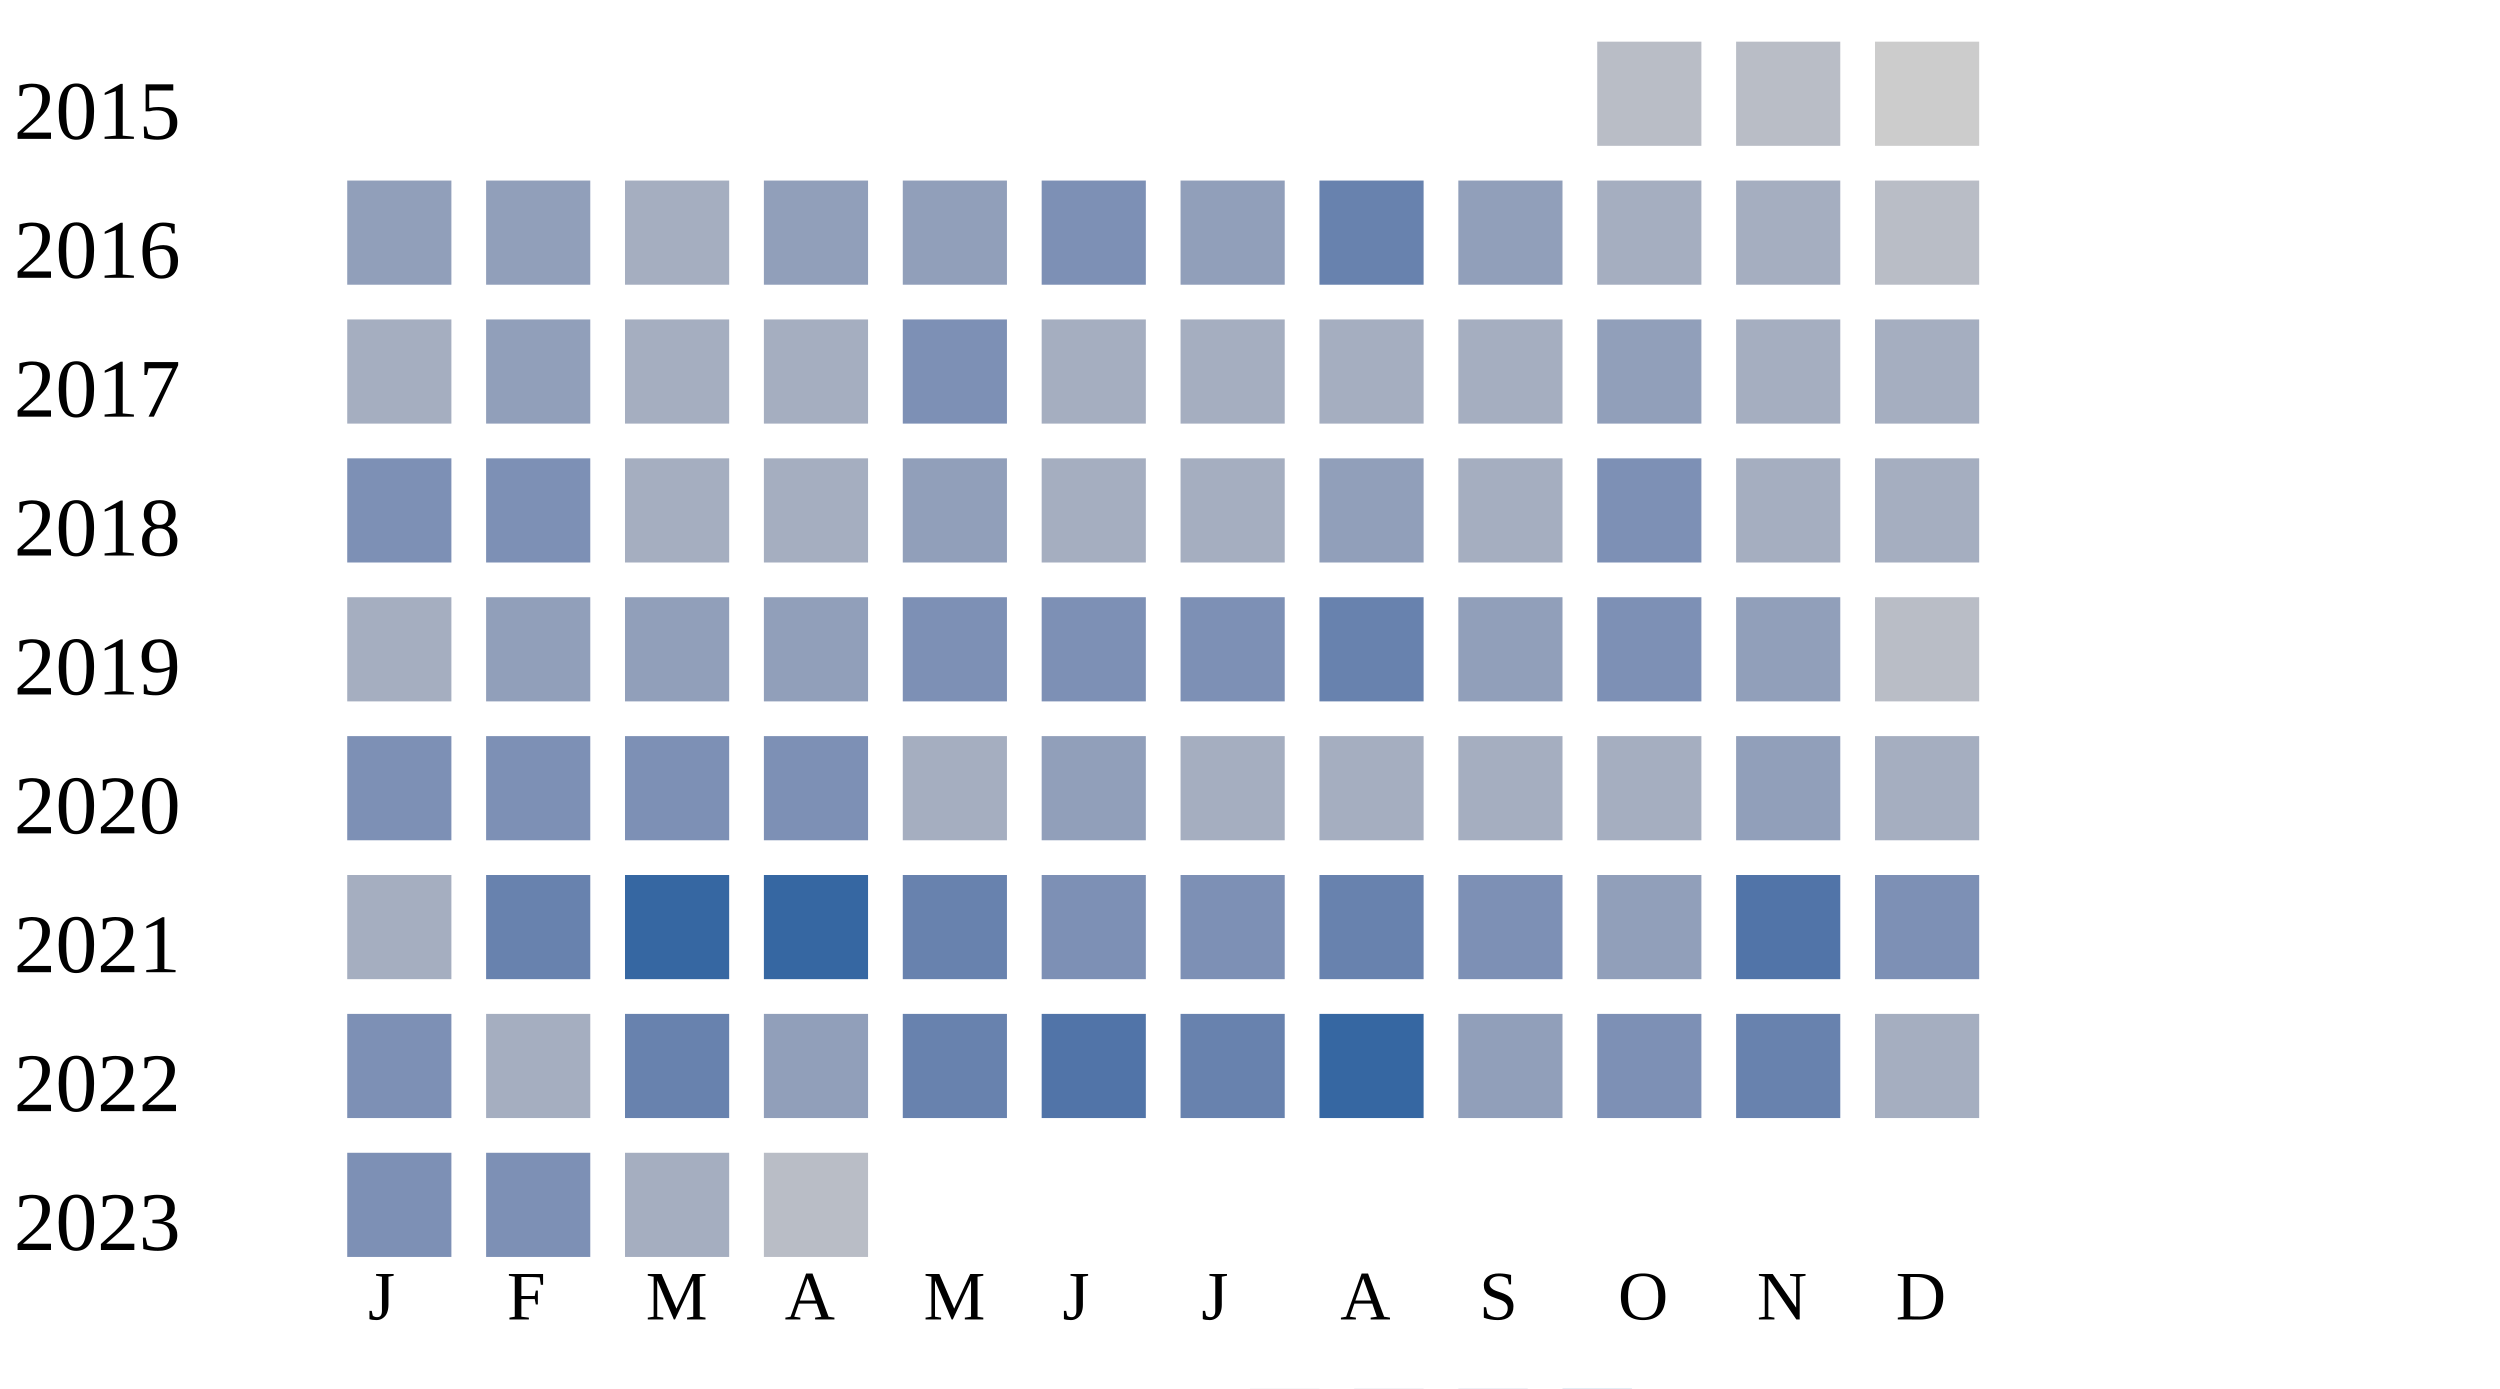
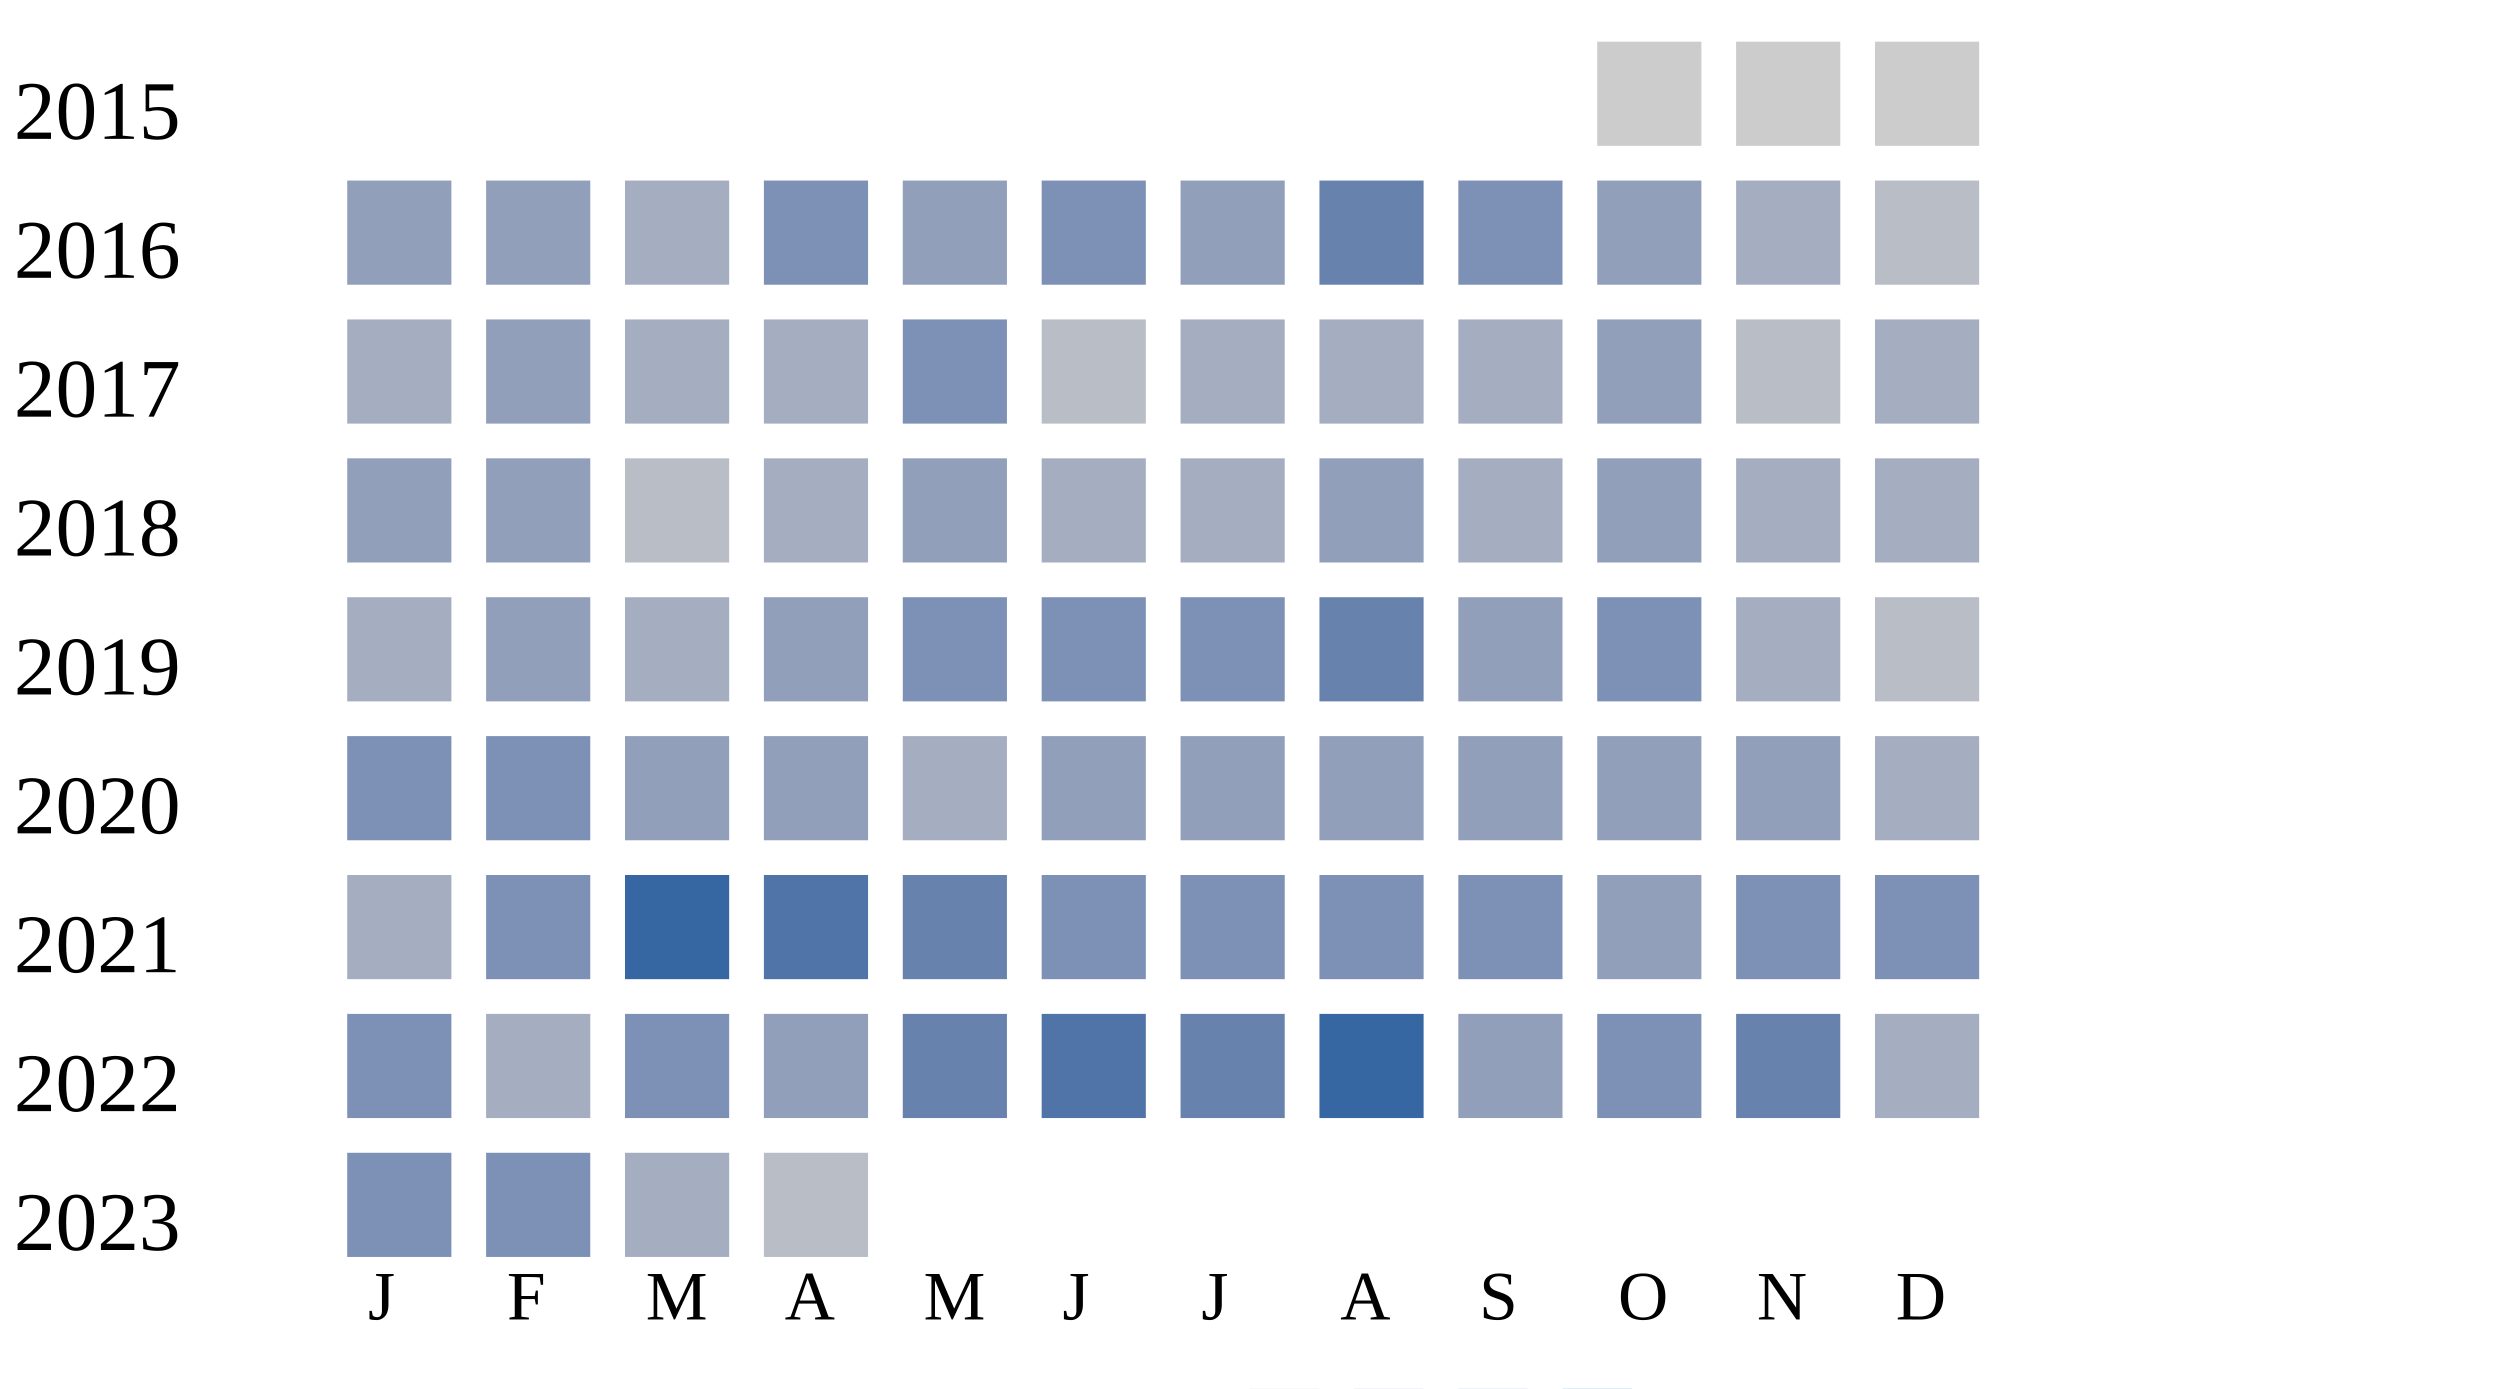
<svg xmlns="http://www.w3.org/2000/svg" width="360" height="200">
  <g transform="translate(0 0)">
    <text x="2" y="20">2015</text>
-     <rect x="230" y="6" width="15" height="15" fill="#b9bdc6" />
-     <rect x="250" y="6" width="15" height="15" fill="#b9bdc6" />
+     <rect x="230" y="6" width="15" height="15" fill="#cccccc" />
+     <rect x="250" y="6" width="15" height="15" fill="#cccccc" />
    <rect x="270" y="6" width="15" height="15" fill="#cccccc" />
  </g>
  <g transform="translate(0 20)">
    <text x="2" y="20">2016</text>
    <rect x="50" y="6" width="15" height="15" fill="#919fba" />
    <rect x="70" y="6" width="15" height="15" fill="#919fba" />
    <rect x="90" y="6" width="15" height="15" fill="#a5aec0" />
-     <rect x="110" y="6" width="15" height="15" fill="#919fba" />
+     <rect x="110" y="6" width="15" height="15" fill="#7d90b5" />
    <rect x="130" y="6" width="15" height="15" fill="#919fba" />
    <rect x="150" y="6" width="15" height="15" fill="#7d90b5" />
    <rect x="170" y="6" width="15" height="15" fill="#919fba" />
    <rect x="190" y="6" width="15" height="15" fill="#6882ae" />
-     <rect x="210" y="6" width="15" height="15" fill="#919fba" />
-     <rect x="230" y="6" width="15" height="15" fill="#a5aec0" />
+     <rect x="210" y="6" width="15" height="15" fill="#7d90b5" />
+     <rect x="230" y="6" width="15" height="15" fill="#919fba" />
    <rect x="250" y="6" width="15" height="15" fill="#a5aec0" />
    <rect x="270" y="6" width="15" height="15" fill="#b9bdc6" />
  </g>
  <g transform="translate(0 40)">
    <text x="2" y="20">2017</text>
    <rect x="50" y="6" width="15" height="15" fill="#a5aec0" />
    <rect x="70" y="6" width="15" height="15" fill="#919fba" />
    <rect x="90" y="6" width="15" height="15" fill="#a5aec0" />
    <rect x="110" y="6" width="15" height="15" fill="#a5aec0" />
    <rect x="130" y="6" width="15" height="15" fill="#7d90b5" />
-     <rect x="150" y="6" width="15" height="15" fill="#a5aec0" />
+     <rect x="150" y="6" width="15" height="15" fill="#b9bdc6" />
    <rect x="170" y="6" width="15" height="15" fill="#a5aec0" />
    <rect x="190" y="6" width="15" height="15" fill="#a5aec0" />
    <rect x="210" y="6" width="15" height="15" fill="#a5aec0" />
    <rect x="230" y="6" width="15" height="15" fill="#919fba" />
-     <rect x="250" y="6" width="15" height="15" fill="#a5aec0" />
+     <rect x="250" y="6" width="15" height="15" fill="#b9bdc6" />
    <rect x="270" y="6" width="15" height="15" fill="#a5aec0" />
  </g>
  <g transform="translate(0 60)">
    <text x="2" y="20">2018</text>
-     <rect x="50" y="6" width="15" height="15" fill="#7d90b5" />
-     <rect x="70" y="6" width="15" height="15" fill="#7d90b5" />
-     <rect x="90" y="6" width="15" height="15" fill="#a5aec0" />
+     <rect x="50" y="6" width="15" height="15" fill="#919fba" />
+     <rect x="70" y="6" width="15" height="15" fill="#919fba" />
+     <rect x="90" y="6" width="15" height="15" fill="#b9bdc6" />
    <rect x="110" y="6" width="15" height="15" fill="#a5aec0" />
    <rect x="130" y="6" width="15" height="15" fill="#919fba" />
    <rect x="150" y="6" width="15" height="15" fill="#a5aec0" />
    <rect x="170" y="6" width="15" height="15" fill="#a5aec0" />
    <rect x="190" y="6" width="15" height="15" fill="#919fba" />
    <rect x="210" y="6" width="15" height="15" fill="#a5aec0" />
-     <rect x="230" y="6" width="15" height="15" fill="#7d90b5" />
+     <rect x="230" y="6" width="15" height="15" fill="#919fba" />
    <rect x="250" y="6" width="15" height="15" fill="#a5aec0" />
    <rect x="270" y="6" width="15" height="15" fill="#a5aec0" />
  </g>
  <g transform="translate(0 80)">
    <text x="2" y="20">2019</text>
    <rect x="50" y="6" width="15" height="15" fill="#a5aec0" />
    <rect x="70" y="6" width="15" height="15" fill="#919fba" />
-     <rect x="90" y="6" width="15" height="15" fill="#919fba" />
+     <rect x="90" y="6" width="15" height="15" fill="#a5aec0" />
    <rect x="110" y="6" width="15" height="15" fill="#919fba" />
    <rect x="130" y="6" width="15" height="15" fill="#7d90b5" />
    <rect x="150" y="6" width="15" height="15" fill="#7d90b5" />
    <rect x="170" y="6" width="15" height="15" fill="#7d90b5" />
    <rect x="190" y="6" width="15" height="15" fill="#6882ae" />
    <rect x="210" y="6" width="15" height="15" fill="#919fba" />
    <rect x="230" y="6" width="15" height="15" fill="#7d90b5" />
-     <rect x="250" y="6" width="15" height="15" fill="#919fba" />
+     <rect x="250" y="6" width="15" height="15" fill="#a5aec0" />
    <rect x="270" y="6" width="15" height="15" fill="#b9bdc6" />
  </g>
  <g transform="translate(0 100)">
    <text x="2" y="20">2020</text>
    <rect x="50" y="6" width="15" height="15" fill="#7d90b5" />
    <rect x="70" y="6" width="15" height="15" fill="#7d90b5" />
-     <rect x="90" y="6" width="15" height="15" fill="#7d90b5" />
-     <rect x="110" y="6" width="15" height="15" fill="#7d90b5" />
+     <rect x="90" y="6" width="15" height="15" fill="#919fba" />
+     <rect x="110" y="6" width="15" height="15" fill="#919fba" />
    <rect x="130" y="6" width="15" height="15" fill="#a5aec0" />
    <rect x="150" y="6" width="15" height="15" fill="#919fba" />
-     <rect x="170" y="6" width="15" height="15" fill="#a5aec0" />
-     <rect x="190" y="6" width="15" height="15" fill="#a5aec0" />
-     <rect x="210" y="6" width="15" height="15" fill="#a5aec0" />
-     <rect x="230" y="6" width="15" height="15" fill="#a5aec0" />
+     <rect x="170" y="6" width="15" height="15" fill="#919fba" />
+     <rect x="190" y="6" width="15" height="15" fill="#919fba" />
+     <rect x="210" y="6" width="15" height="15" fill="#919fba" />
+     <rect x="230" y="6" width="15" height="15" fill="#919fba" />
    <rect x="250" y="6" width="15" height="15" fill="#919fba" />
    <rect x="270" y="6" width="15" height="15" fill="#a5aec0" />
  </g>
  <g transform="translate(0 120)">
    <text x="2" y="20">2021</text>
    <rect x="50" y="6" width="15" height="15" fill="#a5aec0" />
-     <rect x="70" y="6" width="15" height="15" fill="#6882ae" />
+     <rect x="70" y="6" width="15" height="15" fill="#7d90b5" />
    <rect x="90" y="6" width="15" height="15" fill="#3667a2" />
-     <rect x="110" y="6" width="15" height="15" fill="#3667a2" />
+     <rect x="110" y="6" width="15" height="15" fill="#5174a8" />
    <rect x="130" y="6" width="15" height="15" fill="#6882ae" />
    <rect x="150" y="6" width="15" height="15" fill="#7d90b5" />
    <rect x="170" y="6" width="15" height="15" fill="#7d90b5" />
-     <rect x="190" y="6" width="15" height="15" fill="#6882ae" />
+     <rect x="190" y="6" width="15" height="15" fill="#7d90b5" />
    <rect x="210" y="6" width="15" height="15" fill="#7d90b5" />
    <rect x="230" y="6" width="15" height="15" fill="#919fba" />
-     <rect x="250" y="6" width="15" height="15" fill="#5174a8" />
+     <rect x="250" y="6" width="15" height="15" fill="#7d90b5" />
    <rect x="270" y="6" width="15" height="15" fill="#7d90b5" />
  </g>
  <g transform="translate(0 140)">
    <text x="2" y="20">2022</text>
    <rect x="50" y="6" width="15" height="15" fill="#7d90b5" />
    <rect x="70" y="6" width="15" height="15" fill="#a5aec0" />
-     <rect x="90" y="6" width="15" height="15" fill="#6882ae" />
+     <rect x="90" y="6" width="15" height="15" fill="#7d90b5" />
    <rect x="110" y="6" width="15" height="15" fill="#919fba" />
    <rect x="130" y="6" width="15" height="15" fill="#6882ae" />
    <rect x="150" y="6" width="15" height="15" fill="#5174a8" />
    <rect x="170" y="6" width="15" height="15" fill="#6882ae" />
    <rect x="190" y="6" width="15" height="15" fill="#3667a2" />
    <rect x="210" y="6" width="15" height="15" fill="#919fba" />
    <rect x="230" y="6" width="15" height="15" fill="#7d90b5" />
    <rect x="250" y="6" width="15" height="15" fill="#6882ae" />
    <rect x="270" y="6" width="15" height="15" fill="#a5aec0" />
  </g>
  <g transform="translate(0 160)">
    <text x="2" y="20">2023</text>
    <rect x="50" y="6" width="15" height="15" fill="#7d90b5" />
    <rect x="70" y="6" width="15" height="15" fill="#7d90b5" />
    <rect x="90" y="6" width="15" height="15" fill="#a5aec0" />
    <rect x="110" y="6" width="15" height="15" fill="#b9bdc6" />
  </g>
  <text style="font-size: 10px; text-align: center" x="53" y="190">J</text>
  <text style="font-size: 10px; text-align: center" x="73" y="190">F</text>
  <text style="font-size: 10px; text-align: center" x="93" y="190">M</text>
  <text style="font-size: 10px; text-align: center" x="113" y="190">A</text>
  <text style="font-size: 10px; text-align: center" x="133" y="190">M</text>
  <text style="font-size: 10px; text-align: center" x="153" y="190">J</text>
  <text style="font-size: 10px; text-align: center" x="173" y="190">J</text>
  <text style="font-size: 10px; text-align: center" x="193" y="190">A</text>
  <text style="font-size: 10px; text-align: center" x="213" y="190">S</text>
  <text style="font-size: 10px; text-align: center" x="233" y="190">O</text>
  <text style="font-size: 10px; text-align: center" x="253" y="190">N</text>
  <text style="font-size: 10px; text-align: center" x="273" y="190">D</text>
  <text style="font-size: 10px;" x="155" y="209">Less</text>
  <rect fill="#b9bdc6" width="10" height="10" x="180" y="200" />
  <rect fill="#919fba" width="10" height="10" x="195" y="200" />
  <rect fill="#6882ae" width="10" height="10" x="210" y="200" />
  <rect fill="#005a9c" width="10" height="10" x="225" y="200" />
  <text x="240" y="209" style="font-size: 10px;">More</text>
</svg>
